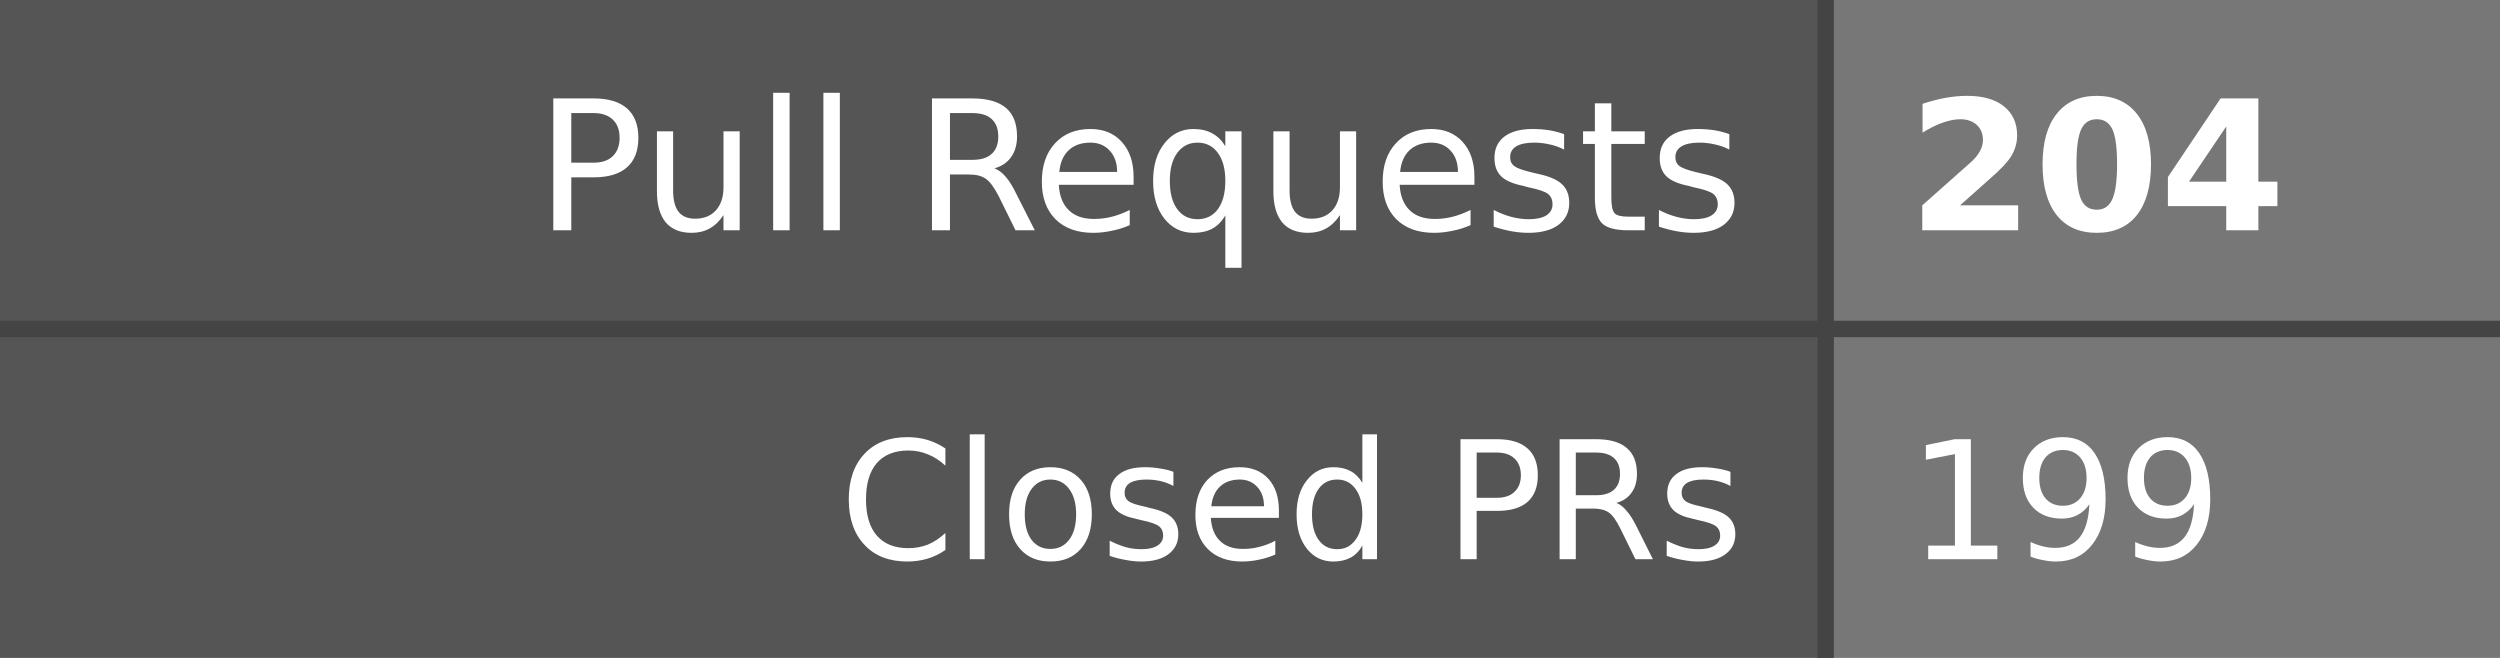
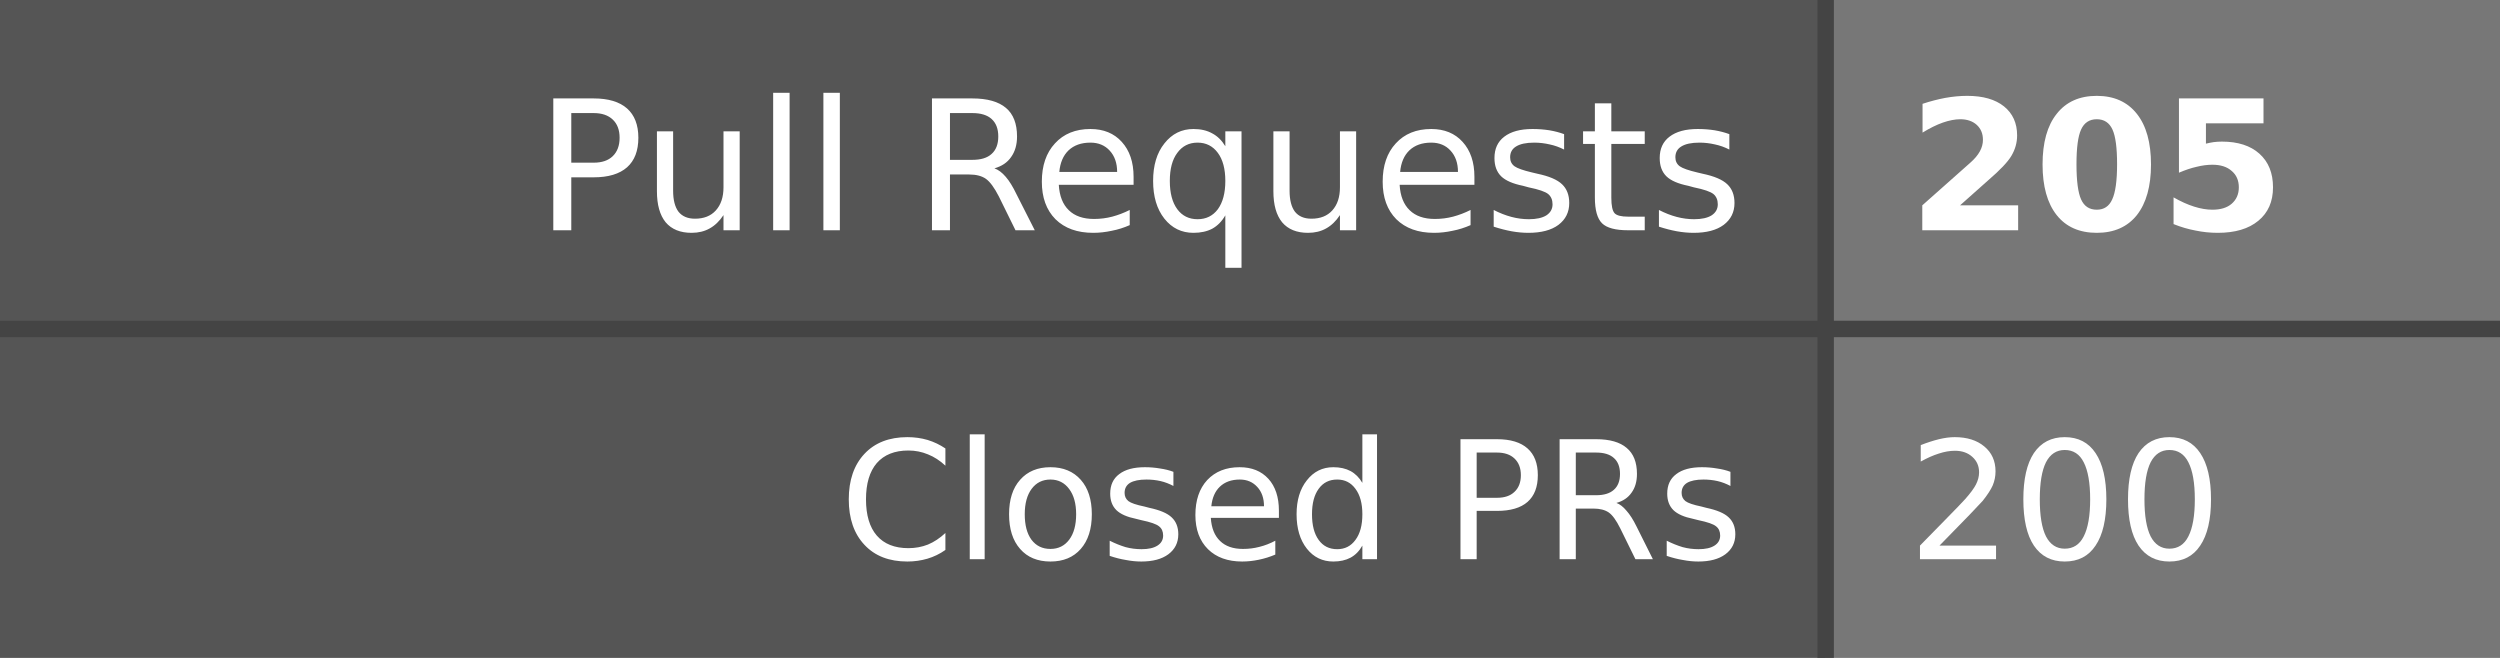
- <svg xmlns="http://www.w3.org/2000/svg" width="152" height="40" role="img" aria-label="Pull Requests: 204, Closed PRs: 199">
+ <svg xmlns="http://www.w3.org/2000/svg" width="152" height="40" role="img" aria-label="Pull Requests: 205, Closed PRs: 200">
  <style>
    .label-bg { fill: #555; }
    .value-bg { fill: #777; }
    .label-text { fill: #fff; }
    .value-text { fill: #fff; }
    .divider { stroke: #444; }
    
    @media (prefers-color-scheme: dark) {
      .label-bg { fill: #2d333b; }
      .value-bg { fill: #444c56; }
      .label-text { fill: #adbac7; }
      .value-text { fill: #cdd9e5; }
      .divider { stroke: #545d68; }
    }
    
    @media (prefers-color-scheme: light) {
      .label-bg { fill: #e1e4e8; }
      .value-bg { fill: #fafbfc; }
      .label-text { fill: #24292e; }
      .value-text { fill: #24292e; }
      .divider { stroke: #d1d5da; }
    }
  </style>
  <rect class="label-bg" width="111" height="20" x="0" y="0" />
  <rect class="value-bg" width="41" height="20" x="111" y="0" />
  <rect class="label-bg" width="111" height="20" x="0" y="20" />
  <rect class="value-bg" width="41" height="20" x="111" y="20" />
  <line class="divider" x1="0" y1="20" x2="152" y2="20" stroke-width="1" />
  <line class="divider" x1="111" y1="0" x2="111" y2="40" stroke-width="1" />
  <g font-family="Verdana,Geneva,DejaVu Sans,sans-serif" text-rendering="geometricPrecision" font-size="11">
    <text class="label-text" x="106" y="14" text-anchor="end">Pull Requests</text>
-     <text class="value-text" x="116" y="14" text-anchor="start" font-weight="bold">204</text>
+     <text class="value-text" x="116" y="14" text-anchor="start" font-weight="bold">205</text>
    <text class="label-text" x="106" y="34" text-anchor="end" font-size="10">Closed PRs</text>
-     <text class="value-text" x="116" y="34" text-anchor="start" font-size="10">199</text>
+     <text class="value-text" x="116" y="34" text-anchor="start" font-size="10">200</text>
  </g>
</svg>
